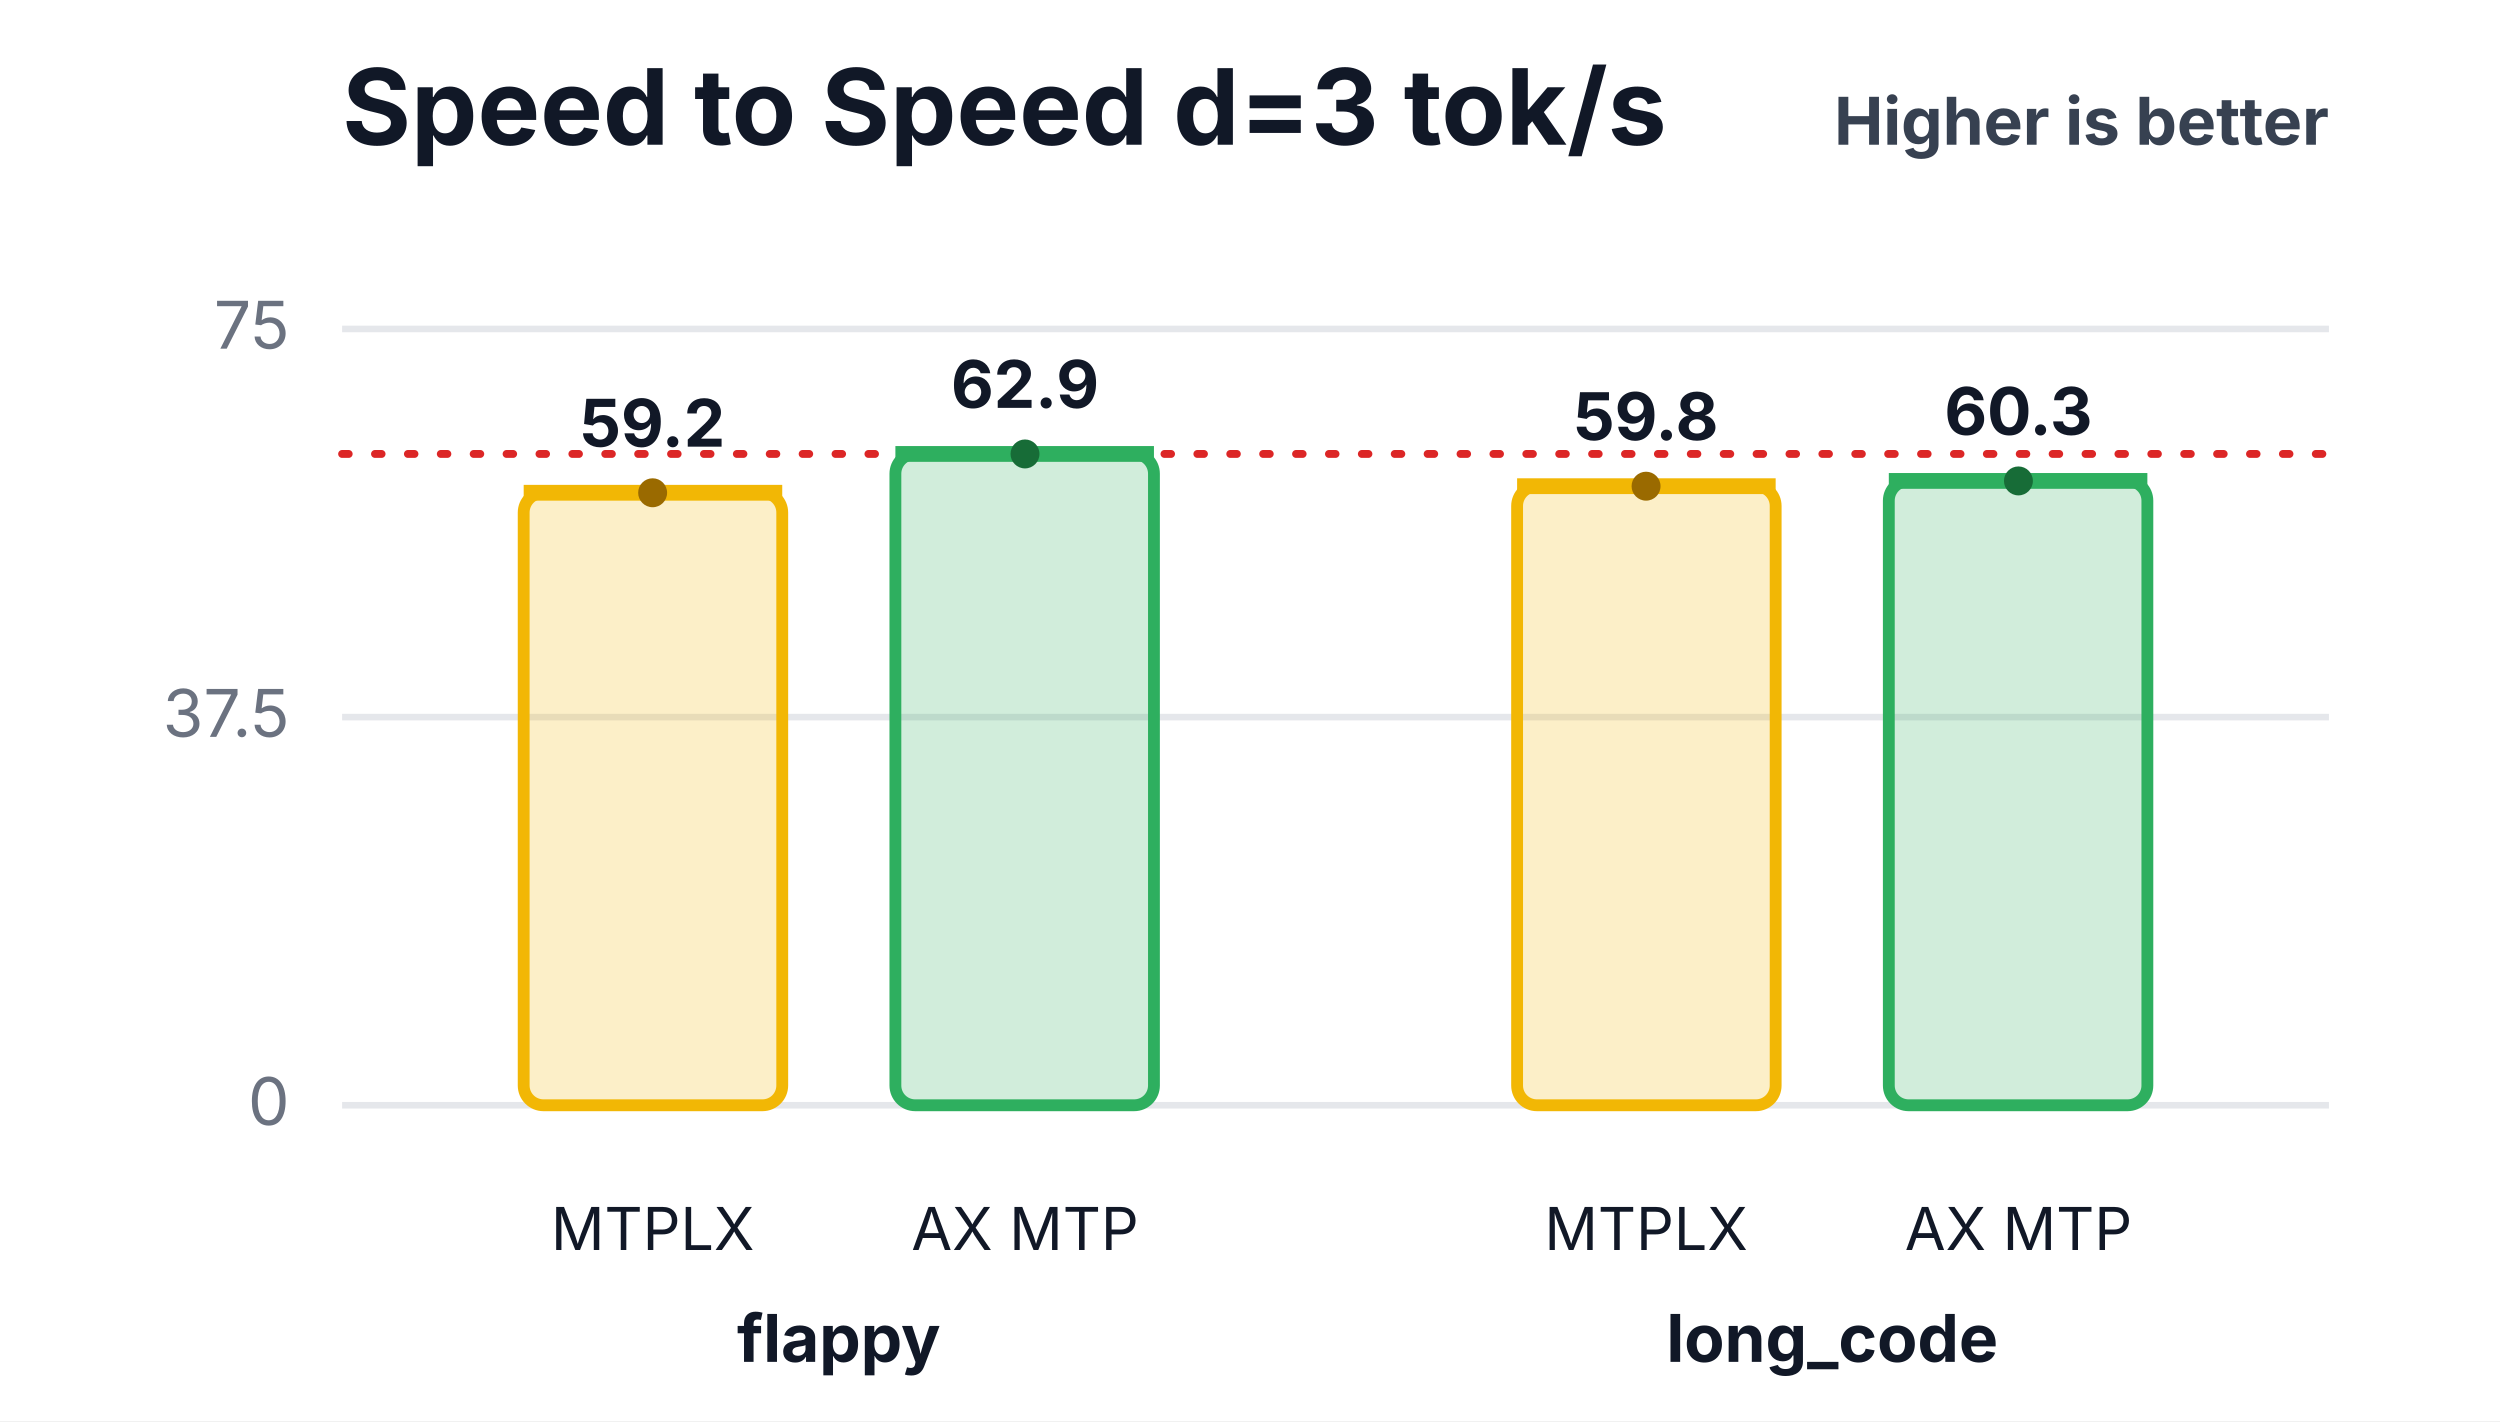
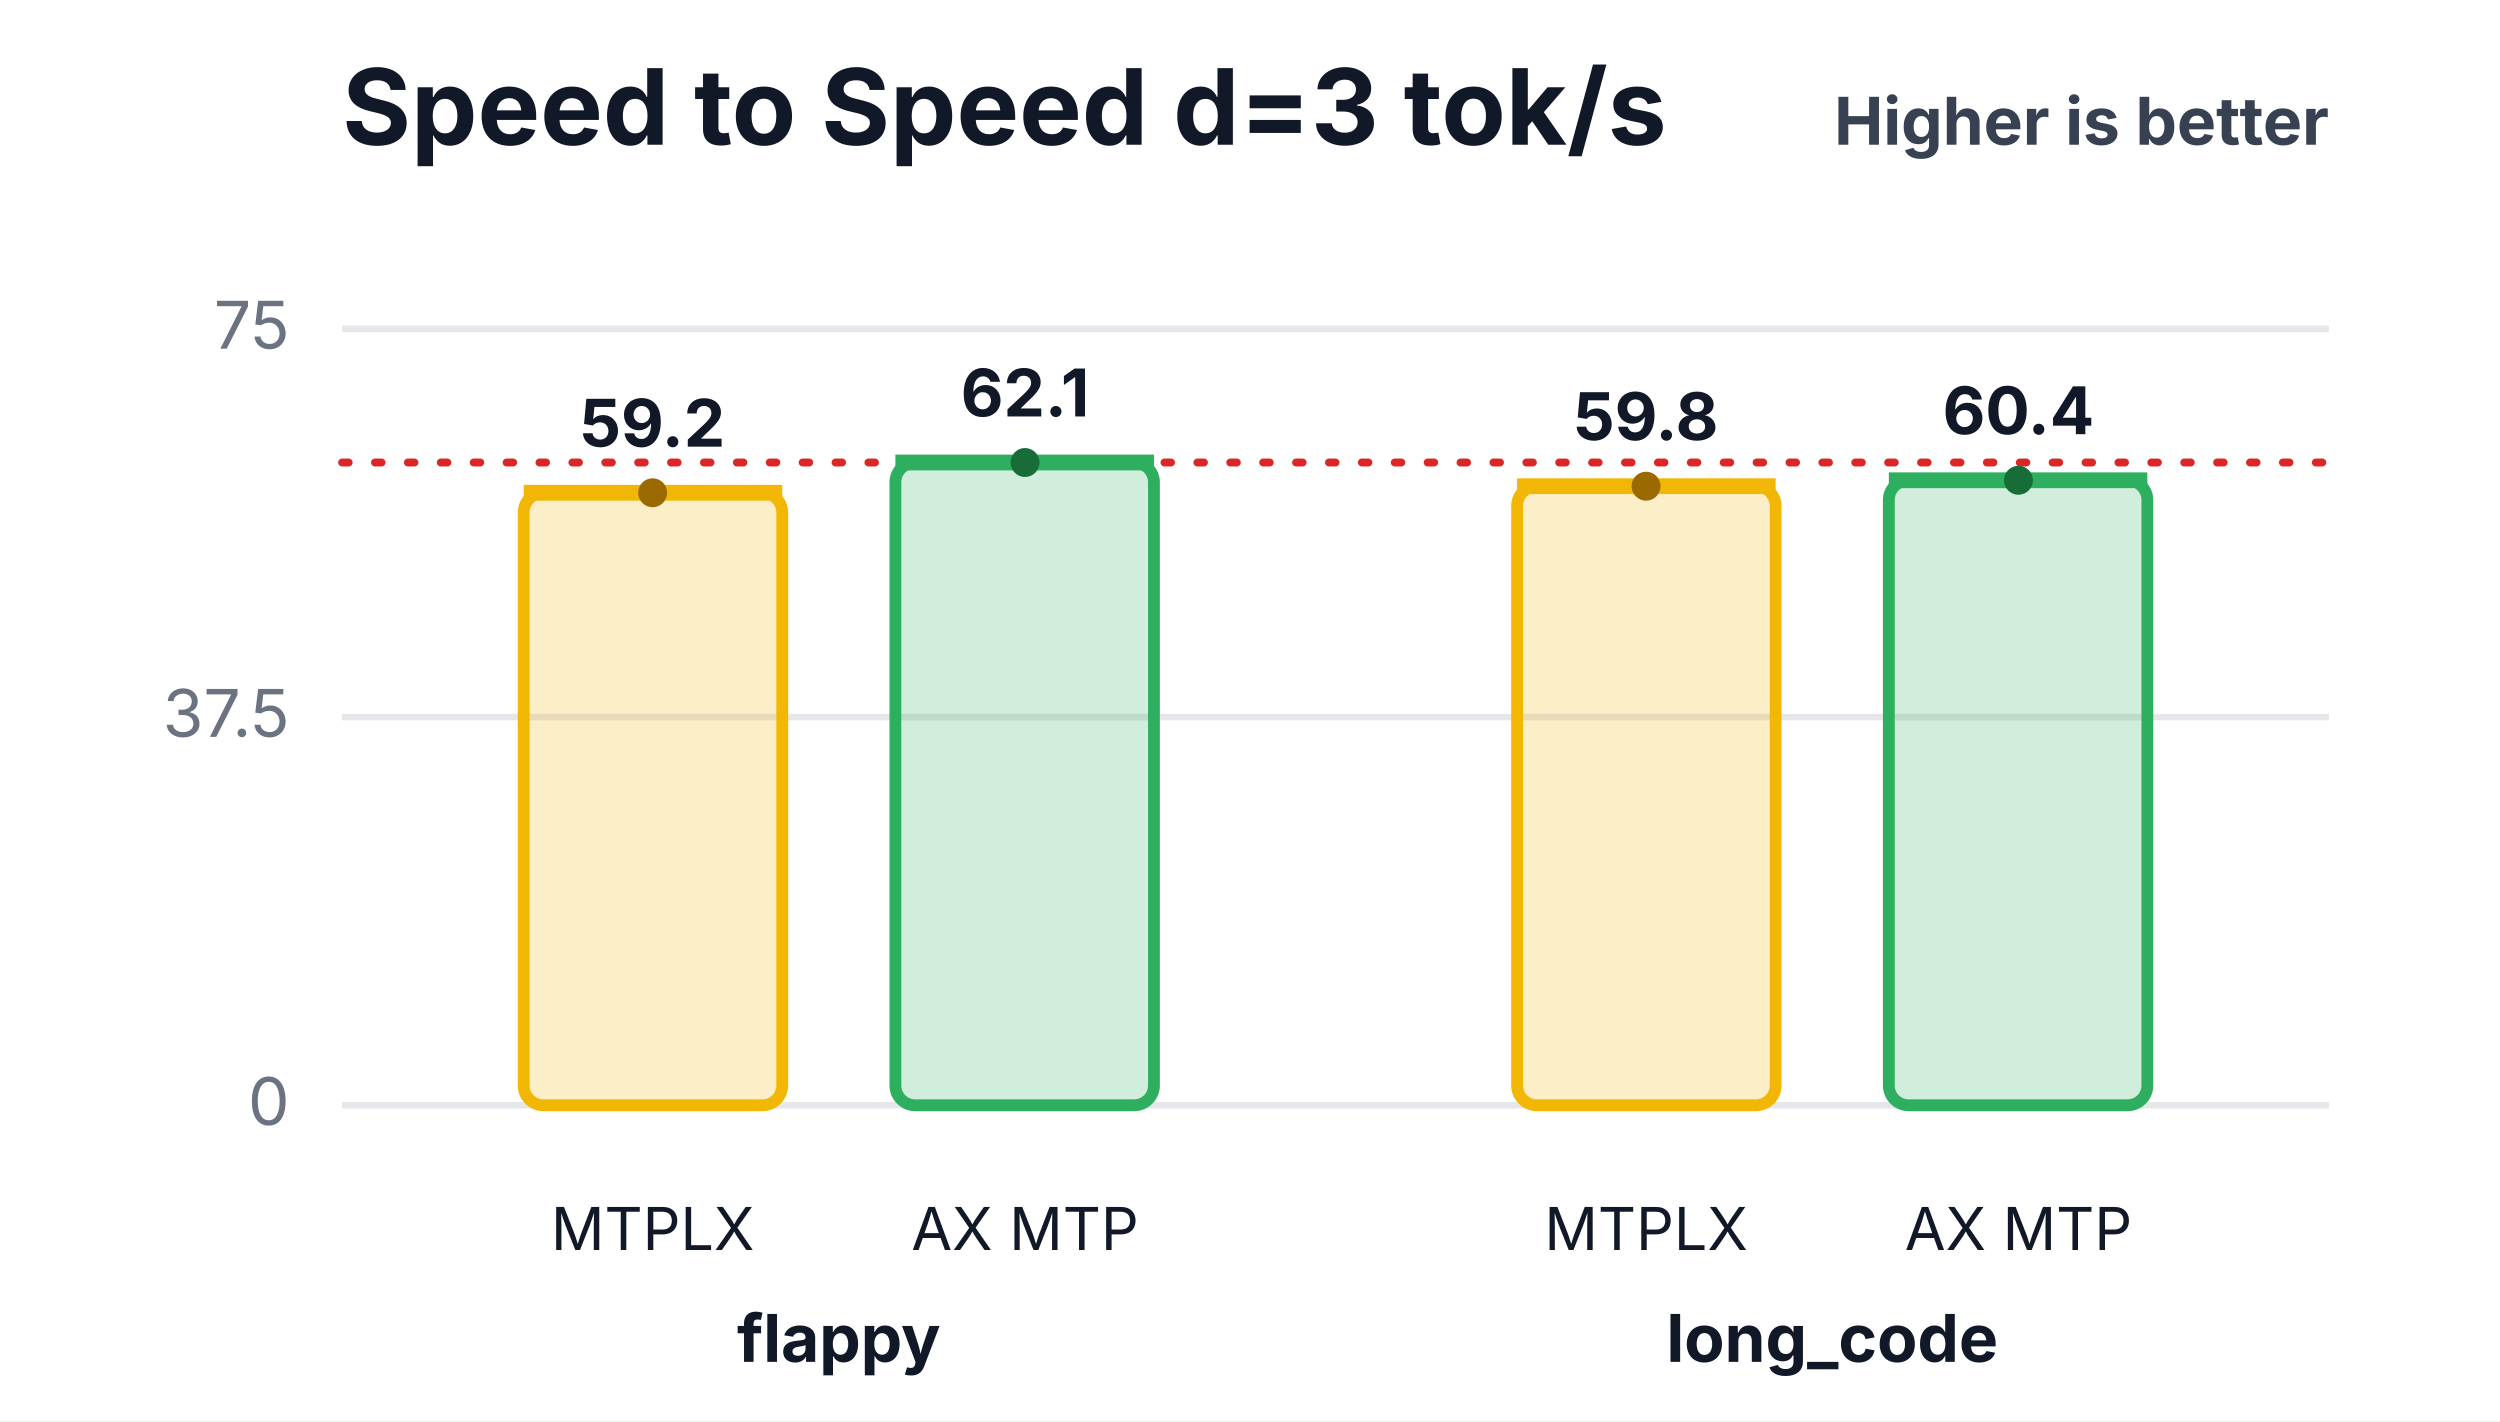
<svg xmlns="http://www.w3.org/2000/svg" width="380" height="216" viewBox="0 0 380 216" role="img" aria-labelledby="title desc">
  <rect width="380" height="216" fill="#ffffff" />
  <text x="52" y="22" font-family="Inter,Segoe UI,Arial,sans-serif" font-size="16" font-weight="700" fill="#111827">Speed to Speed d=3 tok/s</text>
  <text x="354" y="22" text-anchor="end" font-family="Inter,Segoe UI,Arial,sans-serif" font-size="10" font-weight="700" fill="#374151">Higher is better</text>
  <line x1="52" y1="168.0" x2="354" y2="168.0" stroke="#e5e7eb" stroke-width="1" />
  <text x="44" y="171.0" text-anchor="end" font-family="Inter,Segoe UI,Arial,sans-serif" font-size="10" fill="#6b7280">0</text>
  <line x1="52" y1="109.0" x2="354" y2="109.0" stroke="#e5e7eb" stroke-width="1" />
  <text x="44" y="112.0" text-anchor="end" font-family="Inter,Segoe UI,Arial,sans-serif" font-size="10" fill="#6b7280">37.5</text>
  <line x1="52" y1="50.0" x2="354" y2="50.0" stroke="#e5e7eb" stroke-width="1" />
  <text x="44" y="53.0" text-anchor="end" font-family="Inter,Segoe UI,Arial,sans-serif" font-size="10" fill="#6b7280">75</text>
-   <line x1="52" y1="69.0" x2="354" y2="69.0" stroke="#dc2626" stroke-width="1.2" stroke-dasharray="1 4" stroke-linecap="round" />
+   <line x1="52" y1="70.3" x2="354" y2="70.3" stroke="#dc2626" stroke-width="1.2" stroke-dasharray="1 4" stroke-linecap="round" />
  <rect x="79.6" y="74.9" width="39.3" height="93.1" rx="3" fill="#f2b705" fill-opacity="0.22" stroke="#f2b705" stroke-width="1.8" />
  <line x1="79.6" y1="74.9" x2="118.9" y2="74.9" stroke="#f2b705" stroke-width="2.4" />
  <circle cx="99.2" cy="74.9" r="2.2" fill="#9a6a00" />
  <text x="99.2" y="67.9" text-anchor="middle" font-family="Inter,Segoe UI,Arial,sans-serif" font-size="10" font-weight="700" fill="#111827">59.2</text>
  <text x="99.2" y="190" text-anchor="middle" font-family="Inter,Segoe UI,Arial,sans-serif" font-size="9" fill="#111827">MTPLX</text>
-   <rect x="136.1" y="69.0" width="39.3" height="99.0" rx="3" fill="#2eaf5f" fill-opacity="0.22" stroke="#2eaf5f" stroke-width="1.8" />
-   <line x1="136.1" y1="69.0" x2="175.4" y2="69.0" stroke="#2eaf5f" stroke-width="2.4" />
-   <circle cx="155.8" cy="69.0" r="2.2" fill="#176c37" />
-   <text x="155.8" y="62.0" text-anchor="middle" font-family="Inter,Segoe UI,Arial,sans-serif" font-size="10" font-weight="700" fill="#111827">62.9</text>
+   <rect x="136.1" y="70.3" width="39.3" height="97.7" rx="3" fill="#2eaf5f" fill-opacity="0.22" stroke="#2eaf5f" stroke-width="1.8" />
+   <line x1="136.1" y1="70.3" x2="175.4" y2="70.3" stroke="#2eaf5f" stroke-width="2.4" />
+   <circle cx="155.8" cy="70.3" r="2.2" fill="#176c37" />
+   <text x="155.8" y="63.3" text-anchor="middle" font-family="Inter,Segoe UI,Arial,sans-serif" font-size="10" font-weight="700" fill="#111827">62.1</text>
  <text x="155.8" y="190" text-anchor="middle" font-family="Inter,Segoe UI,Arial,sans-serif" font-size="9" fill="#111827">AX MTP</text>
  <text x="127.5" y="207" text-anchor="middle" font-family="Inter,Segoe UI,Arial,sans-serif" font-size="10" font-weight="700" fill="#111827">flappy</text>
  <rect x="230.6" y="73.9" width="39.3" height="94.1" rx="3" fill="#f2b705" fill-opacity="0.22" stroke="#f2b705" stroke-width="1.8" />
  <line x1="230.6" y1="73.9" x2="269.9" y2="73.9" stroke="#f2b705" stroke-width="2.4" />
  <circle cx="250.2" cy="73.9" r="2.2" fill="#9a6a00" />
  <text x="250.2" y="66.9" text-anchor="middle" font-family="Inter,Segoe UI,Arial,sans-serif" font-size="10" font-weight="700" fill="#111827">59.8</text>
  <text x="250.2" y="190" text-anchor="middle" font-family="Inter,Segoe UI,Arial,sans-serif" font-size="9" fill="#111827">MTPLX</text>
-   <rect x="287.1" y="73.1" width="39.3" height="94.9" rx="3" fill="#2eaf5f" fill-opacity="0.22" stroke="#2eaf5f" stroke-width="1.8" />
-   <line x1="287.1" y1="73.1" x2="326.4" y2="73.1" stroke="#2eaf5f" stroke-width="2.4" />
-   <circle cx="306.8" cy="73.1" r="2.2" fill="#176c37" />
-   <text x="306.8" y="66.1" text-anchor="middle" font-family="Inter,Segoe UI,Arial,sans-serif" font-size="10" font-weight="700" fill="#111827">60.3</text>
+   <rect x="287.1" y="73.0" width="39.3" height="95.0" rx="3" fill="#2eaf5f" fill-opacity="0.22" stroke="#2eaf5f" stroke-width="1.8" />
+   <line x1="287.1" y1="73.0" x2="326.4" y2="73.0" stroke="#2eaf5f" stroke-width="2.4" />
+   <circle cx="306.8" cy="73.0" r="2.2" fill="#176c37" />
+   <text x="306.8" y="66.0" text-anchor="middle" font-family="Inter,Segoe UI,Arial,sans-serif" font-size="10" font-weight="700" fill="#111827">60.4</text>
  <text x="306.8" y="190" text-anchor="middle" font-family="Inter,Segoe UI,Arial,sans-serif" font-size="9" fill="#111827">AX MTP</text>
  <text x="278.5" y="207" text-anchor="middle" font-family="Inter,Segoe UI,Arial,sans-serif" font-size="10" font-weight="700" fill="#111827">long_code</text>
</svg>
